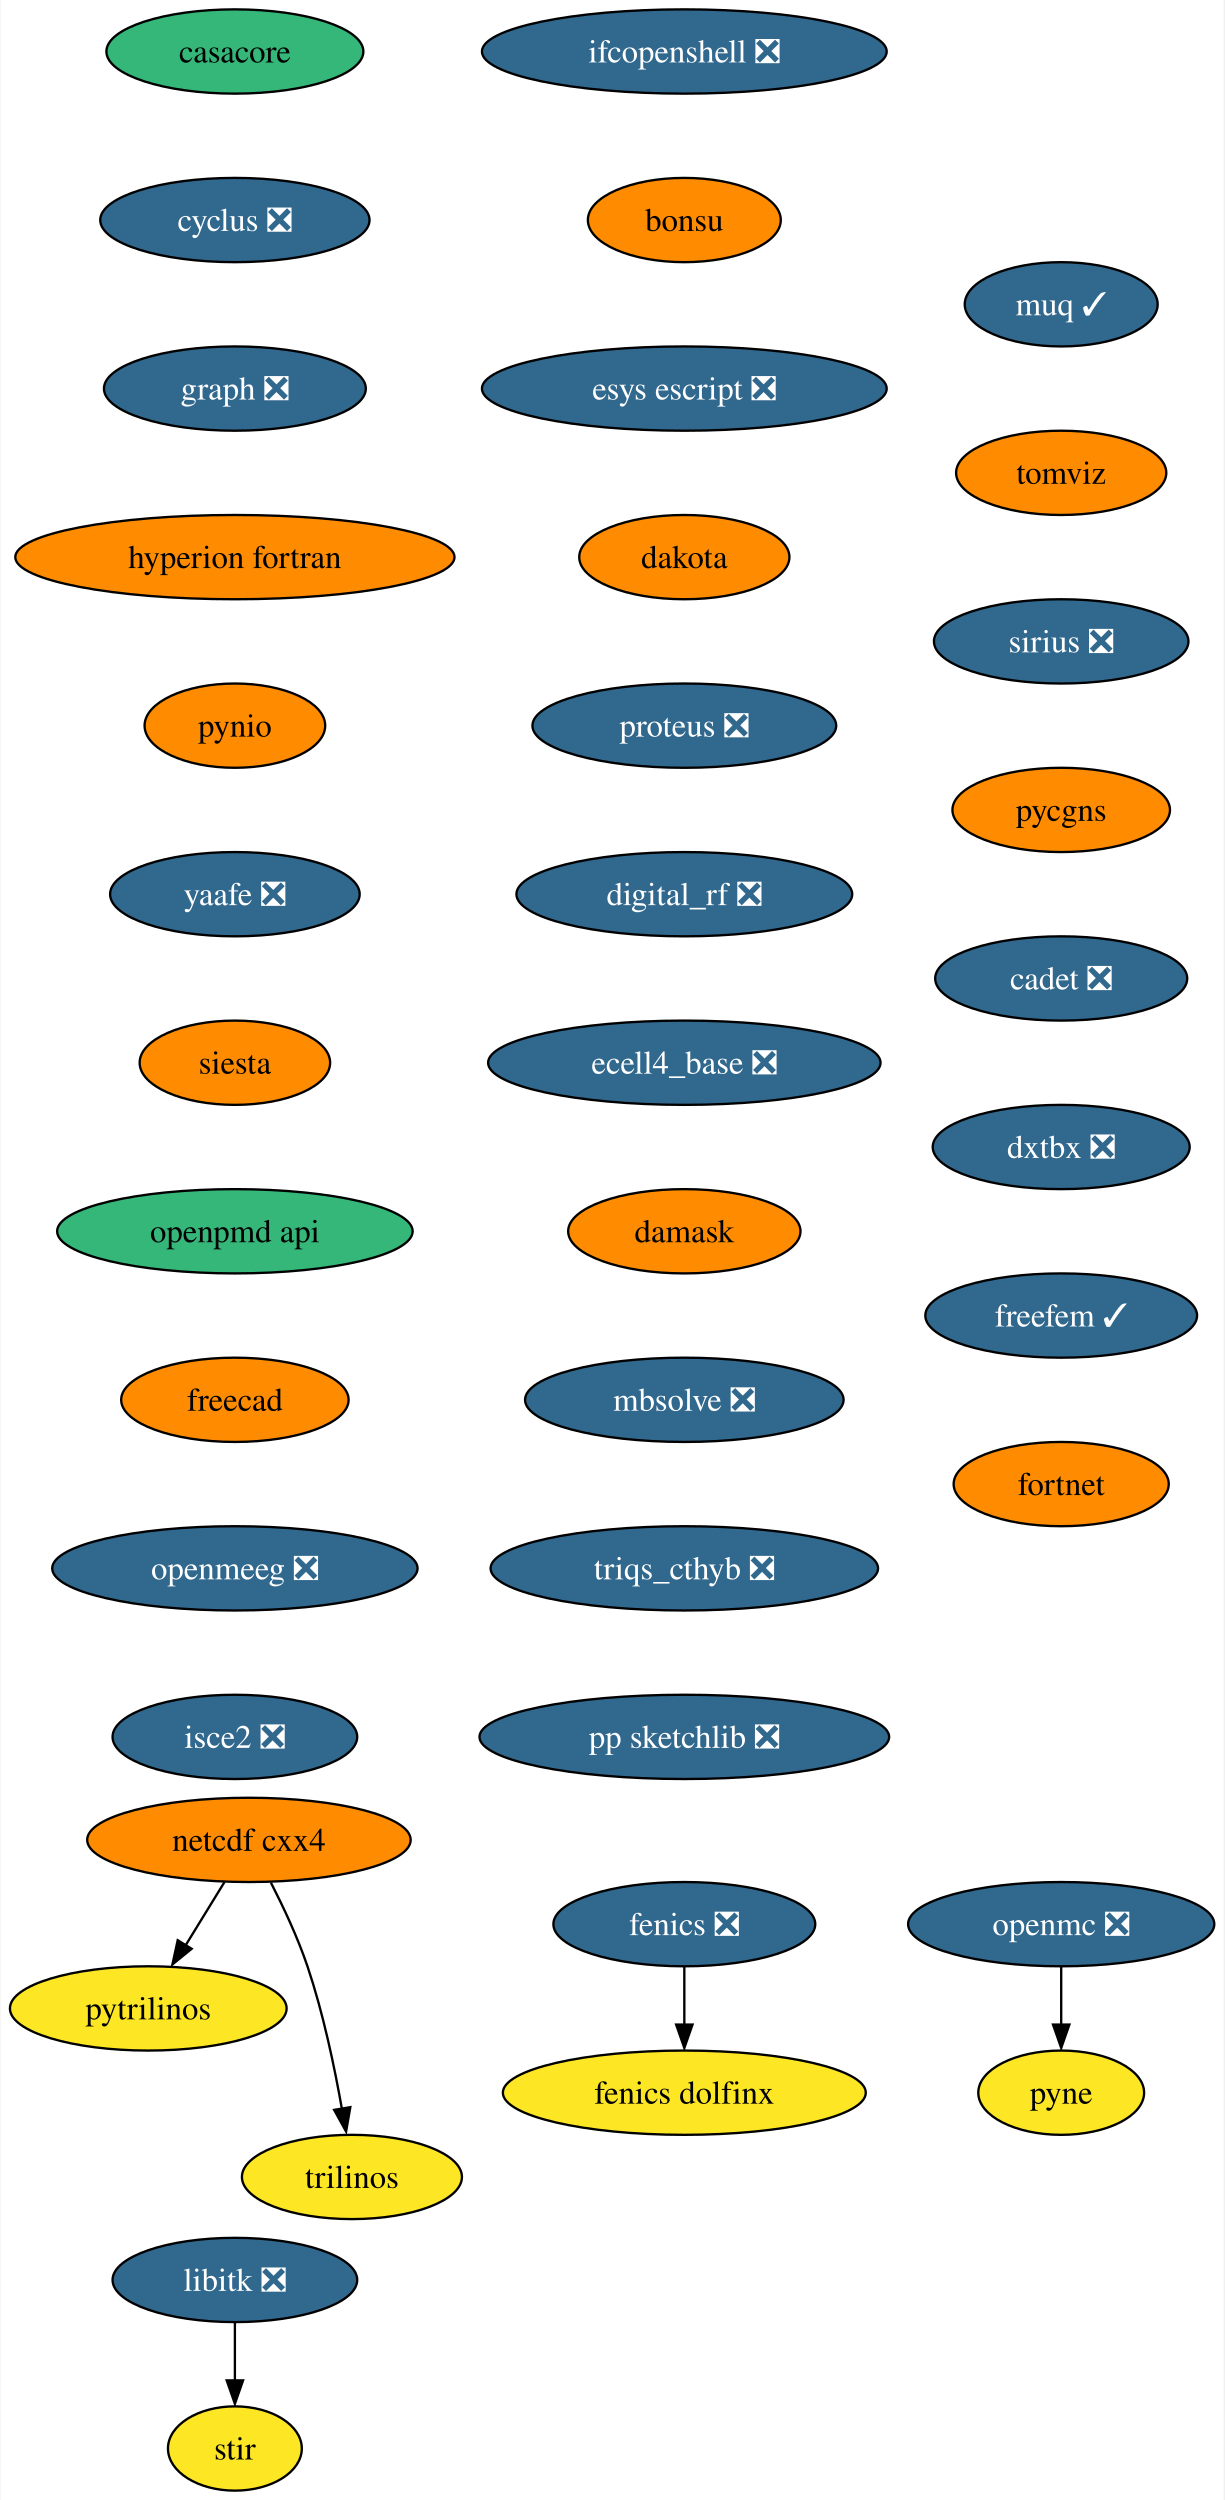
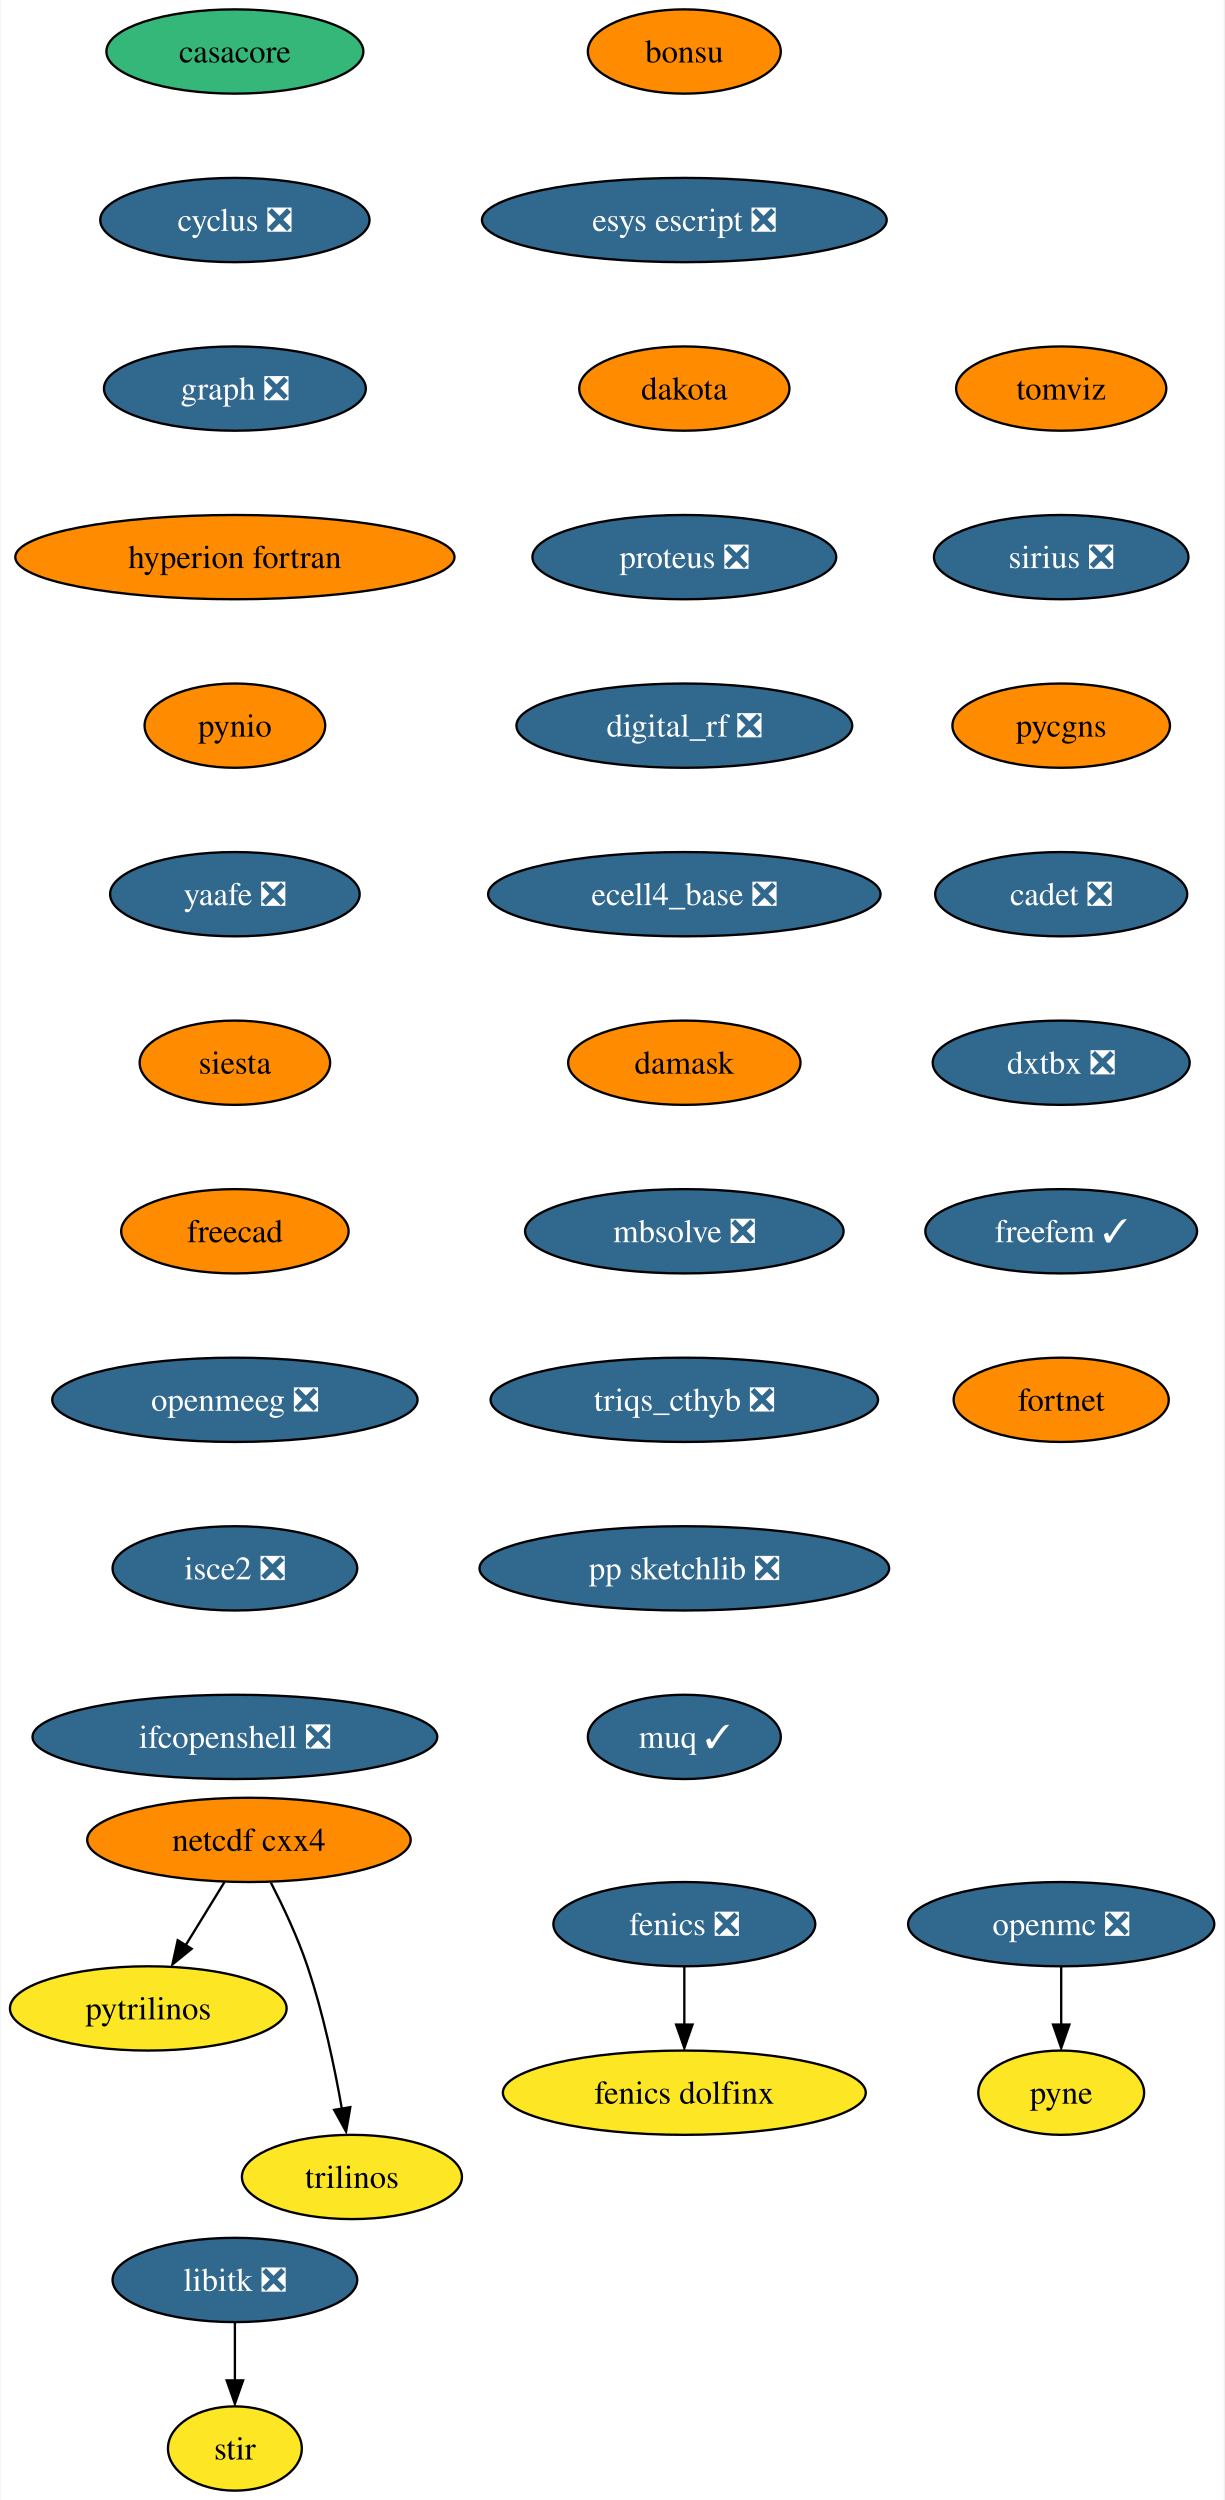
<svg xmlns="http://www.w3.org/2000/svg" xmlns:xlink="http://www.w3.org/1999/xlink" width="523pt" height="1068pt" viewBox="0.00 0.00 522.51 1068.00">
  <g id="graph0" class="graph" transform="scale(1 1) rotate(0) translate(4 1064)">
    <polygon fill="white" stroke="none" points="-4,4 -4,-1064 518.51,-1064 518.51,4 -4,4" />
    <g id="node1" class="node">
      <g id="a_node1">
        <a xlink:href="https://github.com/conda-forge/casacore-feedstock" xlink:title="casacore">
          <ellipse fill="#35b779" stroke="black" cx="96.1" cy="-1042" rx="54.89" ry="18" />
          <text text-anchor="middle" x="96.1" y="-1037.33" font-family="Times,serif" font-size="14.00">casacore</text>
        </a>
      </g>
    </g>
    <g id="node2" class="node">
      <g id="a_node2">
        <a xlink:href="https://github.com/conda-forge/cyclus-feedstock/pull/67" xlink:title="cyclus ❎">
          <ellipse fill="#31688e" stroke="black" cx="96.1" cy="-970" rx="57.52" ry="18" />
          <text text-anchor="middle" x="96.1" y="-965.33" font-family="Times,serif" font-size="14.00" fill="white">cyclus ❎</text>
        </a>
      </g>
    </g>
    <g id="node3" class="node">
      <g id="a_node3">
        <a xlink:href="https://github.com/conda-forge/graph-feedstock/pull/8" xlink:title="graph ❎">
          <ellipse fill="#31688e" stroke="black" cx="96.1" cy="-898" rx="55.94" ry="18" />
          <text text-anchor="middle" x="96.1" y="-893.33" font-family="Times,serif" font-size="14.00" fill="white">graph ❎</text>
        </a>
      </g>
    </g>
    <g id="node6" class="node">
      <g id="a_node6">
        <a xlink:href="https://github.com/conda-forge/hyperion-fortran-feedstock" xlink:title="hyperion fortran">
          <ellipse fill="#ff8c00" stroke="black" cx="96.1" cy="-826" rx="93.82" ry="18" />
          <text text-anchor="middle" x="96.1" y="-821.33" font-family="Times,serif" font-size="14.00">hyperion fortran</text>
        </a>
      </g>
    </g>
    <g id="node4" class="node">
      <g id="a_node4">
        <a xlink:href="https://github.com/conda-forge/fenics-feedstock/pull/174" xlink:title="fenics ❎">
          <ellipse fill="#31688e" stroke="black" cx="288.1" cy="-242" rx="55.94" ry="18" />
          <text text-anchor="middle" x="288.1" y="-237.32" font-family="Times,serif" font-size="14.00" fill="white">fenics ❎</text>
        </a>
      </g>
    </g>
    <g id="node5" class="node">
      <g id="a_node5">
        <a xlink:href="https://github.com/conda-forge/fenics-dolfinx-feedstock" xlink:title="fenics dolfinx">
          <ellipse fill="#fde725" stroke="black" cx="288.1" cy="-170" rx="77.52" ry="18" />
          <text text-anchor="middle" x="288.1" y="-165.32" font-family="Times,serif" font-size="14.00">fenics dolfinx</text>
        </a>
      </g>
    </g>
    <g id="edge3" class="edge">
      <path fill="none" stroke="black" d="M288.1,-223.7C288.1,-216.24 288.1,-207.32 288.1,-198.97" />
      <polygon fill="black" stroke="black" points="291.6,-199.1 288.1,-189.1 284.6,-199.1 291.6,-199.1" />
    </g>
    <g id="node7" class="node">
      <g id="a_node7">
        <a xlink:href="https://github.com/conda-forge/pynio-feedstock" xlink:title="pynio">
          <ellipse fill="#ff8c00" stroke="black" cx="96.1" cy="-754" rx="38.58" ry="18" />
          <text text-anchor="middle" x="96.1" y="-749.33" font-family="Times,serif" font-size="14.00">pynio</text>
        </a>
      </g>
    </g>
    <g id="node15" class="node">
      <g id="a_node15">
        <a xlink:href="https://github.com/conda-forge/yaafe-feedstock/pull/22" xlink:title="yaafe ❎">
          <ellipse fill="#31688e" stroke="black" cx="96.1" cy="-682" rx="53.31" ry="18" />
          <text text-anchor="middle" x="96.1" y="-677.33" font-family="Times,serif" font-size="14.00" fill="white">yaafe ❎</text>
        </a>
      </g>
    </g>
    <g id="node8" class="node">
      <g id="a_node8">
        <a xlink:href="https://github.com/conda-forge/libitk-feedstock/pull/81" xlink:title="libitk ❎">
          <ellipse fill="#31688e" stroke="black" cx="96.1" cy="-90" rx="52.26" ry="18" />
          <text text-anchor="middle" x="96.1" y="-85.33" font-family="Times,serif" font-size="14.00" fill="white">libitk ❎</text>
        </a>
      </g>
    </g>
    <g id="node9" class="node">
      <g id="a_node9">
        <a xlink:href="https://github.com/conda-forge/stir-feedstock" xlink:title="stir">
          <ellipse fill="#fde725" stroke="black" cx="96.1" cy="-18" rx="28.59" ry="18" />
          <text text-anchor="middle" x="96.1" y="-13.32" font-family="Times,serif" font-size="14.00">stir</text>
        </a>
      </g>
    </g>
    <g id="edge6" class="edge">
      <path fill="none" stroke="black" d="M96.1,-71.7C96.1,-64.24 96.1,-55.32 96.1,-46.97" />
      <polygon fill="black" stroke="black" points="99.6,-47.1 96.1,-37.1 92.6,-47.1 99.6,-47.1" />
    </g>
    <g id="node10" class="node">
      <g id="a_node10">
        <a xlink:href="https://github.com/conda-forge/netcdf-cxx4-feedstock" xlink:title="netcdf cxx4">
          <ellipse fill="#ff8c00" stroke="black" cx="102.1" cy="-278" rx="69.1" ry="18" />
          <text text-anchor="middle" x="102.1" y="-273.32" font-family="Times,serif" font-size="14.00">netcdf cxx4</text>
        </a>
      </g>
    </g>
    <g id="node11" class="node">
      <g id="a_node11">
        <a xlink:href="https://github.com/conda-forge/pytrilinos-feedstock" xlink:title="pytrilinos">
          <ellipse fill="#fde725" stroke="black" cx="59.1" cy="-206" rx="59.1" ry="18" />
          <text text-anchor="middle" x="59.1" y="-201.33" font-family="Times,serif" font-size="14.00">pytrilinos</text>
        </a>
      </g>
    </g>
    <g id="edge7" class="edge">
      <path fill="none" stroke="black" d="M91.69,-260.05C86.73,-251.97 80.68,-242.12 75.14,-233.11" />
      <polygon fill="black" stroke="black" points="77.63,-231.48 69.41,-224.79 71.67,-235.14 77.63,-231.48" />
    </g>
    <g id="node12" class="node">
      <g id="a_node12">
        <a xlink:href="https://github.com/conda-forge/trilinos-feedstock" xlink:title="trilinos">
          <ellipse fill="#fde725" stroke="black" cx="146.1" cy="-134" rx="47" ry="18" />
          <text text-anchor="middle" x="146.1" y="-129.32" font-family="Times,serif" font-size="14.00">trilinos</text>
        </a>
      </g>
    </g>
    <g id="edge8" class="edge">
      <path fill="none" stroke="black" d="M111.48,-259.75C116.69,-249.59 122.94,-236.34 127.1,-224 133.82,-204.11 138.68,-180.88 141.8,-163.15" />
      <polygon fill="black" stroke="black" points="145.41,-163.82 143.61,-153.38 138.5,-162.66 145.41,-163.82" />
    </g>
    <g id="node13" class="node">
      <g id="a_node13">
        <a xlink:href="https://github.com/conda-forge/openmc-feedstock/pull/63" xlink:title="openmc ❎">
          <ellipse fill="#31688e" stroke="black" cx="449.1" cy="-242" rx="65.41" ry="18" />
          <text text-anchor="middle" x="449.1" y="-237.32" font-family="Times,serif" font-size="14.00" fill="white">openmc ❎</text>
        </a>
      </g>
    </g>
    <g id="node14" class="node">
      <g id="a_node14">
        <a xlink:href="https://github.com/conda-forge/pyne-feedstock" xlink:title="pyne">
          <ellipse fill="#fde725" stroke="black" cx="449.1" cy="-170" rx="35.42" ry="18" />
          <text text-anchor="middle" x="449.1" y="-165.32" font-family="Times,serif" font-size="14.00">pyne</text>
        </a>
      </g>
    </g>
    <g id="edge9" class="edge">
      <path fill="none" stroke="black" d="M449.1,-223.7C449.1,-216.24 449.1,-207.32 449.1,-198.97" />
      <polygon fill="black" stroke="black" points="452.6,-199.1 449.1,-189.1 445.6,-199.1 452.6,-199.1" />
    </g>
    <g id="node16" class="node">
      <g id="a_node16">
        <a xlink:href="https://github.com/conda-forge/siesta-feedstock" xlink:title="siesta">
          <ellipse fill="#ff8c00" stroke="black" cx="96.1" cy="-610" rx="40.69" ry="18" />
          <text text-anchor="middle" x="96.1" y="-605.33" font-family="Times,serif" font-size="14.00">siesta</text>
        </a>
      </g>
    </g>
    <g id="node17" class="node">
      <g id="a_node17">
-         <a xlink:href="https://github.com/conda-forge/openpmd-api-feedstock" xlink:title="openpmd api">
-           <ellipse fill="#35b779" stroke="black" cx="96.1" cy="-538" rx="75.94" ry="18" />
-           <text text-anchor="middle" x="96.1" y="-533.33" font-family="Times,serif" font-size="14.00">openpmd api</text>
+         <a xlink:href="https://github.com/conda-forge/freecad-feedstock" xlink:title="freecad">
+           <ellipse fill="#ff8c00" stroke="black" cx="96.1" cy="-538" rx="48.58" ry="18" />
+           <text text-anchor="middle" x="96.1" y="-533.33" font-family="Times,serif" font-size="14.00">freecad</text>
        </a>
      </g>
    </g>
    <g id="node18" class="node">
      <g id="a_node18">
-         <a xlink:href="https://github.com/conda-forge/freecad-feedstock" xlink:title="freecad">
-           <ellipse fill="#ff8c00" stroke="black" cx="96.1" cy="-466" rx="48.58" ry="18" />
-           <text text-anchor="middle" x="96.1" y="-461.32" font-family="Times,serif" font-size="14.00">freecad</text>
+         <a xlink:href="https://github.com/conda-forge/openmeeg-feedstock/pull/42" xlink:title="openmeeg ❎">
+           <ellipse fill="#31688e" stroke="black" cx="96.1" cy="-466" rx="78.04" ry="18" />
+           <text text-anchor="middle" x="96.1" y="-461.32" font-family="Times,serif" font-size="14.00" fill="white">openmeeg ❎</text>
        </a>
      </g>
    </g>
    <g id="node19" class="node">
      <g id="a_node19">
-         <a xlink:href="https://github.com/conda-forge/openmeeg-feedstock/pull/42" xlink:title="openmeeg ❎">
-           <ellipse fill="#31688e" stroke="black" cx="96.1" cy="-394" rx="78.04" ry="18" />
-           <text text-anchor="middle" x="96.1" y="-389.32" font-family="Times,serif" font-size="14.00" fill="white">openmeeg ❎</text>
+         <a xlink:href="https://github.com/conda-forge/isce2-feedstock/pull/62" xlink:title="isce2 ❎">
+           <ellipse fill="#31688e" stroke="black" cx="96.1" cy="-394" rx="52.26" ry="18" />
+           <text text-anchor="middle" x="96.1" y="-389.32" font-family="Times,serif" font-size="14.00" fill="white">isce2 ❎</text>
        </a>
      </g>
    </g>
    <g id="node20" class="node">
      <g id="a_node20">
-         <a xlink:href="https://github.com/conda-forge/isce2-feedstock/pull/62" xlink:title="isce2 ❎">
-           <ellipse fill="#31688e" stroke="black" cx="96.1" cy="-322" rx="52.26" ry="18" />
-           <text text-anchor="middle" x="96.1" y="-317.32" font-family="Times,serif" font-size="14.00" fill="white">isce2 ❎</text>
+         <a xlink:href="https://github.com/conda-forge/ifcopenshell-feedstock/pull/27" xlink:title="ifcopenshell ❎">
+           <ellipse fill="#31688e" stroke="black" cx="96.1" cy="-322" rx="86.46" ry="18" />
+           <text text-anchor="middle" x="96.1" y="-317.32" font-family="Times,serif" font-size="14.00" fill="white">ifcopenshell ❎</text>
        </a>
      </g>
    </g>
    <g id="node21" class="node">
      <g id="a_node21">
-         <a xlink:href="https://github.com/conda-forge/ifcopenshell-feedstock/pull/27" xlink:title="ifcopenshell ❎">
-           <ellipse fill="#31688e" stroke="black" cx="288.1" cy="-1042" rx="86.46" ry="18" />
-           <text text-anchor="middle" x="288.1" y="-1037.33" font-family="Times,serif" font-size="14.00" fill="white">ifcopenshell ❎</text>
+         <a xlink:href="https://github.com/conda-forge/bonsu-feedstock" xlink:title="bonsu">
+           <ellipse fill="#ff8c00" stroke="black" cx="288.1" cy="-1042" rx="41.21" ry="18" />
+           <text text-anchor="middle" x="288.1" y="-1037.33" font-family="Times,serif" font-size="14.00">bonsu</text>
        </a>
      </g>
    </g>
    <g id="node22" class="node">
      <g id="a_node22">
-         <a xlink:href="https://github.com/conda-forge/bonsu-feedstock" xlink:title="bonsu">
-           <ellipse fill="#ff8c00" stroke="black" cx="288.1" cy="-970" rx="41.21" ry="18" />
-           <text text-anchor="middle" x="288.1" y="-965.33" font-family="Times,serif" font-size="14.00">bonsu</text>
+         <a xlink:href="https://github.com/conda-forge/esys-escript-feedstock/pull/61" xlink:title="esys escript ❎">
+           <ellipse fill="#31688e" stroke="black" cx="288.1" cy="-970" rx="86.46" ry="18" />
+           <text text-anchor="middle" x="288.1" y="-965.33" font-family="Times,serif" font-size="14.00" fill="white">esys escript ❎</text>
        </a>
      </g>
    </g>
    <g id="node23" class="node">
      <g id="a_node23">
-         <a xlink:href="https://github.com/conda-forge/esys-escript-feedstock/pull/61" xlink:title="esys escript ❎">
-           <ellipse fill="#31688e" stroke="black" cx="288.1" cy="-898" rx="86.46" ry="18" />
-           <text text-anchor="middle" x="288.1" y="-893.33" font-family="Times,serif" font-size="14.00" fill="white">esys escript ❎</text>
+         <a xlink:href="https://github.com/conda-forge/dakota-feedstock" xlink:title="dakota">
+           <ellipse fill="#ff8c00" stroke="black" cx="288.1" cy="-898" rx="44.9" ry="18" />
+           <text text-anchor="middle" x="288.1" y="-893.33" font-family="Times,serif" font-size="14.00">dakota</text>
        </a>
      </g>
    </g>
    <g id="node24" class="node">
      <g id="a_node24">
-         <a xlink:href="https://github.com/conda-forge/dakota-feedstock" xlink:title="dakota">
-           <ellipse fill="#ff8c00" stroke="black" cx="288.1" cy="-826" rx="44.9" ry="18" />
-           <text text-anchor="middle" x="288.1" y="-821.33" font-family="Times,serif" font-size="14.00">dakota</text>
+         <a xlink:href="https://github.com/conda-forge/proteus-feedstock/pull/53" xlink:title="proteus ❎">
+           <ellipse fill="#31688e" stroke="black" cx="288.1" cy="-826" rx="64.89" ry="18" />
+           <text text-anchor="middle" x="288.1" y="-821.33" font-family="Times,serif" font-size="14.00" fill="white">proteus ❎</text>
        </a>
      </g>
    </g>
    <g id="node25" class="node">
      <g id="a_node25">
-         <a xlink:href="https://github.com/conda-forge/proteus-feedstock/pull/53" xlink:title="proteus ❎">
-           <ellipse fill="#31688e" stroke="black" cx="288.1" cy="-754" rx="64.89" ry="18" />
-           <text text-anchor="middle" x="288.1" y="-749.33" font-family="Times,serif" font-size="14.00" fill="white">proteus ❎</text>
+         <a xlink:href="https://github.com/conda-forge/digital_rf-feedstock/pull/25" xlink:title="digital_rf ❎">
+           <ellipse fill="#31688e" stroke="black" cx="288.1" cy="-754" rx="71.73" ry="18" />
+           <text text-anchor="middle" x="288.1" y="-749.33" font-family="Times,serif" font-size="14.00" fill="white">digital_rf ❎</text>
        </a>
      </g>
    </g>
    <g id="node26" class="node">
      <g id="a_node26">
-         <a xlink:href="https://github.com/conda-forge/digital_rf-feedstock/pull/25" xlink:title="digital_rf ❎">
-           <ellipse fill="#31688e" stroke="black" cx="288.1" cy="-682" rx="71.73" ry="18" />
-           <text text-anchor="middle" x="288.1" y="-677.33" font-family="Times,serif" font-size="14.00" fill="white">digital_rf ❎</text>
+         <a xlink:href="https://github.com/conda-forge/ecell4_base-feedstock/pull/22" xlink:title="ecell4_base ❎">
+           <ellipse fill="#31688e" stroke="black" cx="288.1" cy="-682" rx="83.83" ry="18" />
+           <text text-anchor="middle" x="288.1" y="-677.33" font-family="Times,serif" font-size="14.00" fill="white">ecell4_base ❎</text>
        </a>
      </g>
    </g>
    <g id="node27" class="node">
      <g id="a_node27">
-         <a xlink:href="https://github.com/conda-forge/ecell4_base-feedstock/pull/22" xlink:title="ecell4_base ❎">
-           <ellipse fill="#31688e" stroke="black" cx="288.1" cy="-610" rx="83.83" ry="18" />
-           <text text-anchor="middle" x="288.1" y="-605.33" font-family="Times,serif" font-size="14.00" fill="white">ecell4_base ❎</text>
+         <a xlink:href="https://github.com/conda-forge/damask-feedstock" xlink:title="damask">
+           <ellipse fill="#ff8c00" stroke="black" cx="288.1" cy="-610" rx="49.63" ry="18" />
+           <text text-anchor="middle" x="288.1" y="-605.33" font-family="Times,serif" font-size="14.00">damask</text>
        </a>
      </g>
    </g>
    <g id="node28" class="node">
      <g id="a_node28">
-         <a xlink:href="https://github.com/conda-forge/damask-feedstock" xlink:title="damask">
-           <ellipse fill="#ff8c00" stroke="black" cx="288.1" cy="-538" rx="49.63" ry="18" />
-           <text text-anchor="middle" x="288.1" y="-533.33" font-family="Times,serif" font-size="14.00">damask</text>
+         <a xlink:href="https://github.com/conda-forge/mbsolve-feedstock/pull/14" xlink:title="mbsolve ❎">
+           <ellipse fill="#31688e" stroke="black" cx="288.1" cy="-538" rx="68.04" ry="18" />
+           <text text-anchor="middle" x="288.1" y="-533.33" font-family="Times,serif" font-size="14.00" fill="white">mbsolve ❎</text>
        </a>
      </g>
    </g>
    <g id="node29" class="node">
      <g id="a_node29">
-         <a xlink:href="https://github.com/conda-forge/mbsolve-feedstock/pull/14" xlink:title="mbsolve ❎">
-           <ellipse fill="#31688e" stroke="black" cx="288.1" cy="-466" rx="68.04" ry="18" />
-           <text text-anchor="middle" x="288.1" y="-461.32" font-family="Times,serif" font-size="14.00" fill="white">mbsolve ❎</text>
+         <a xlink:href="https://github.com/conda-forge/triqs_cthyb-feedstock/pull/29" xlink:title="triqs_cthyb ❎">
+           <ellipse fill="#31688e" stroke="black" cx="288.1" cy="-466" rx="82.77" ry="18" />
+           <text text-anchor="middle" x="288.1" y="-461.32" font-family="Times,serif" font-size="14.00" fill="white">triqs_cthyb ❎</text>
        </a>
      </g>
    </g>
    <g id="node30" class="node">
      <g id="a_node30">
-         <a xlink:href="https://github.com/conda-forge/triqs_cthyb-feedstock/pull/29" xlink:title="triqs_cthyb ❎">
-           <ellipse fill="#31688e" stroke="black" cx="288.1" cy="-394" rx="82.77" ry="18" />
-           <text text-anchor="middle" x="288.1" y="-389.32" font-family="Times,serif" font-size="14.00" fill="white">triqs_cthyb ❎</text>
+         <a xlink:href="https://github.com/conda-forge/pp-sketchlib-feedstock/pull/38" xlink:title="pp sketchlib ❎">
+           <ellipse fill="#31688e" stroke="black" cx="288.1" cy="-394" rx="87.51" ry="18" />
+           <text text-anchor="middle" x="288.1" y="-389.32" font-family="Times,serif" font-size="14.00" fill="white">pp sketchlib ❎</text>
        </a>
      </g>
    </g>
    <g id="node31" class="node">
      <g id="a_node31">
-         <a xlink:href="https://github.com/conda-forge/pp-sketchlib-feedstock/pull/38" xlink:title="pp sketchlib ❎">
-           <ellipse fill="#31688e" stroke="black" cx="288.1" cy="-322" rx="87.51" ry="18" />
-           <text text-anchor="middle" x="288.1" y="-317.32" font-family="Times,serif" font-size="14.00" fill="white">pp sketchlib ❎</text>
+         <a xlink:href="https://github.com/conda-forge/muq-feedstock/pull/31" xlink:title="muq ✓">
+           <ellipse fill="#31688e" stroke="black" cx="288.1" cy="-322" rx="41.21" ry="18" />
+           <text text-anchor="middle" x="288.1" y="-317.32" font-family="Times,serif" font-size="14.00" fill="white">muq ✓</text>
        </a>
      </g>
    </g>
    <g id="node32" class="node">
      <g id="a_node32">
-         <a xlink:href="https://github.com/conda-forge/muq-feedstock/pull/31" xlink:title="muq ✓">
-           <ellipse fill="#31688e" stroke="black" cx="449.1" cy="-934" rx="41.21" ry="18" />
-           <text text-anchor="middle" x="449.1" y="-929.33" font-family="Times,serif" font-size="14.00" fill="white">muq ✓</text>
+         <a xlink:href="https://github.com/conda-forge/tomviz-feedstock" xlink:title="tomviz">
+           <ellipse fill="#ff8c00" stroke="black" cx="449.1" cy="-898" rx="44.9" ry="18" />
+           <text text-anchor="middle" x="449.1" y="-893.33" font-family="Times,serif" font-size="14.00">tomviz</text>
        </a>
      </g>
    </g>
    <g id="node33" class="node">
      <g id="a_node33">
-         <a xlink:href="https://github.com/conda-forge/tomviz-feedstock" xlink:title="tomviz">
-           <ellipse fill="#ff8c00" stroke="black" cx="449.1" cy="-862" rx="44.9" ry="18" />
-           <text text-anchor="middle" x="449.1" y="-857.33" font-family="Times,serif" font-size="14.00">tomviz</text>
+         <a xlink:href="https://github.com/conda-forge/sirius-feedstock/pull/19" xlink:title="sirius ❎">
+           <ellipse fill="#31688e" stroke="black" cx="449.1" cy="-826" rx="54.36" ry="18" />
+           <text text-anchor="middle" x="449.1" y="-821.33" font-family="Times,serif" font-size="14.00" fill="white">sirius ❎</text>
        </a>
      </g>
    </g>
    <g id="node34" class="node">
      <g id="a_node34">
-         <a xlink:href="https://github.com/conda-forge/sirius-feedstock/pull/19" xlink:title="sirius ❎">
-           <ellipse fill="#31688e" stroke="black" cx="449.1" cy="-790" rx="54.36" ry="18" />
-           <text text-anchor="middle" x="449.1" y="-785.33" font-family="Times,serif" font-size="14.00" fill="white">sirius ❎</text>
+         <a xlink:href="https://github.com/conda-forge/pycgns-feedstock" xlink:title="pycgns">
+           <ellipse fill="#ff8c00" stroke="black" cx="449.1" cy="-754" rx="46.47" ry="18" />
+           <text text-anchor="middle" x="449.1" y="-749.33" font-family="Times,serif" font-size="14.00">pycgns</text>
        </a>
      </g>
    </g>
    <g id="node35" class="node">
      <g id="a_node35">
-         <a xlink:href="https://github.com/conda-forge/pycgns-feedstock" xlink:title="pycgns">
-           <ellipse fill="#ff8c00" stroke="black" cx="449.1" cy="-718" rx="46.47" ry="18" />
-           <text text-anchor="middle" x="449.1" y="-713.33" font-family="Times,serif" font-size="14.00">pycgns</text>
+         <a xlink:href="https://github.com/conda-forge/cadet-feedstock/pull/8" xlink:title="cadet ❎">
+           <ellipse fill="#31688e" stroke="black" cx="449.1" cy="-682" rx="53.84" ry="18" />
+           <text text-anchor="middle" x="449.1" y="-677.33" font-family="Times,serif" font-size="14.00" fill="white">cadet ❎</text>
        </a>
      </g>
    </g>
    <g id="node36" class="node">
      <g id="a_node36">
-         <a xlink:href="https://github.com/conda-forge/cadet-feedstock/pull/8" xlink:title="cadet ❎">
-           <ellipse fill="#31688e" stroke="black" cx="449.1" cy="-646" rx="53.84" ry="18" />
-           <text text-anchor="middle" x="449.1" y="-641.33" font-family="Times,serif" font-size="14.00" fill="white">cadet ❎</text>
+         <a xlink:href="https://github.com/conda-forge/dxtbx-feedstock/pull/42" xlink:title="dxtbx ❎">
+           <ellipse fill="#31688e" stroke="black" cx="449.1" cy="-610" rx="54.89" ry="18" />
+           <text text-anchor="middle" x="449.1" y="-605.33" font-family="Times,serif" font-size="14.00" fill="white">dxtbx ❎</text>
        </a>
      </g>
    </g>
    <g id="node37" class="node">
      <g id="a_node37">
-         <a xlink:href="https://github.com/conda-forge/dxtbx-feedstock/pull/42" xlink:title="dxtbx ❎">
-           <ellipse fill="#31688e" stroke="black" cx="449.1" cy="-574" rx="54.89" ry="18" />
-           <text text-anchor="middle" x="449.1" y="-569.33" font-family="Times,serif" font-size="14.00" fill="white">dxtbx ❎</text>
+         <a xlink:href="https://github.com/conda-forge/freefem-feedstock/pull/3" xlink:title="freefem ✓">
+           <ellipse fill="#31688e" stroke="black" cx="449.1" cy="-538" rx="58.05" ry="18" />
+           <text text-anchor="middle" x="449.1" y="-533.33" font-family="Times,serif" font-size="14.00" fill="white">freefem ✓</text>
        </a>
      </g>
    </g>
    <g id="node38" class="node">
      <g id="a_node38">
-         <a xlink:href="https://github.com/conda-forge/freefem-feedstock/pull/3" xlink:title="freefem ✓">
-           <ellipse fill="#31688e" stroke="black" cx="449.1" cy="-502" rx="58.05" ry="18" />
-           <text text-anchor="middle" x="449.1" y="-497.32" font-family="Times,serif" font-size="14.00" fill="white">freefem ✓</text>
-         </a>
-       </g>
-     </g>
-     <g id="node39" class="node">
-       <g id="a_node39">
        <a xlink:href="https://github.com/conda-forge/fortnet-feedstock" xlink:title="fortnet">
-           <ellipse fill="#ff8c00" stroke="black" cx="449.1" cy="-430" rx="45.95" ry="18" />
-           <text text-anchor="middle" x="449.1" y="-425.32" font-family="Times,serif" font-size="14.00">fortnet</text>
+           <ellipse fill="#ff8c00" stroke="black" cx="449.1" cy="-466" rx="45.95" ry="18" />
+           <text text-anchor="middle" x="449.1" y="-461.32" font-family="Times,serif" font-size="14.00">fortnet</text>
        </a>
      </g>
    </g>
  </g>
</svg>
